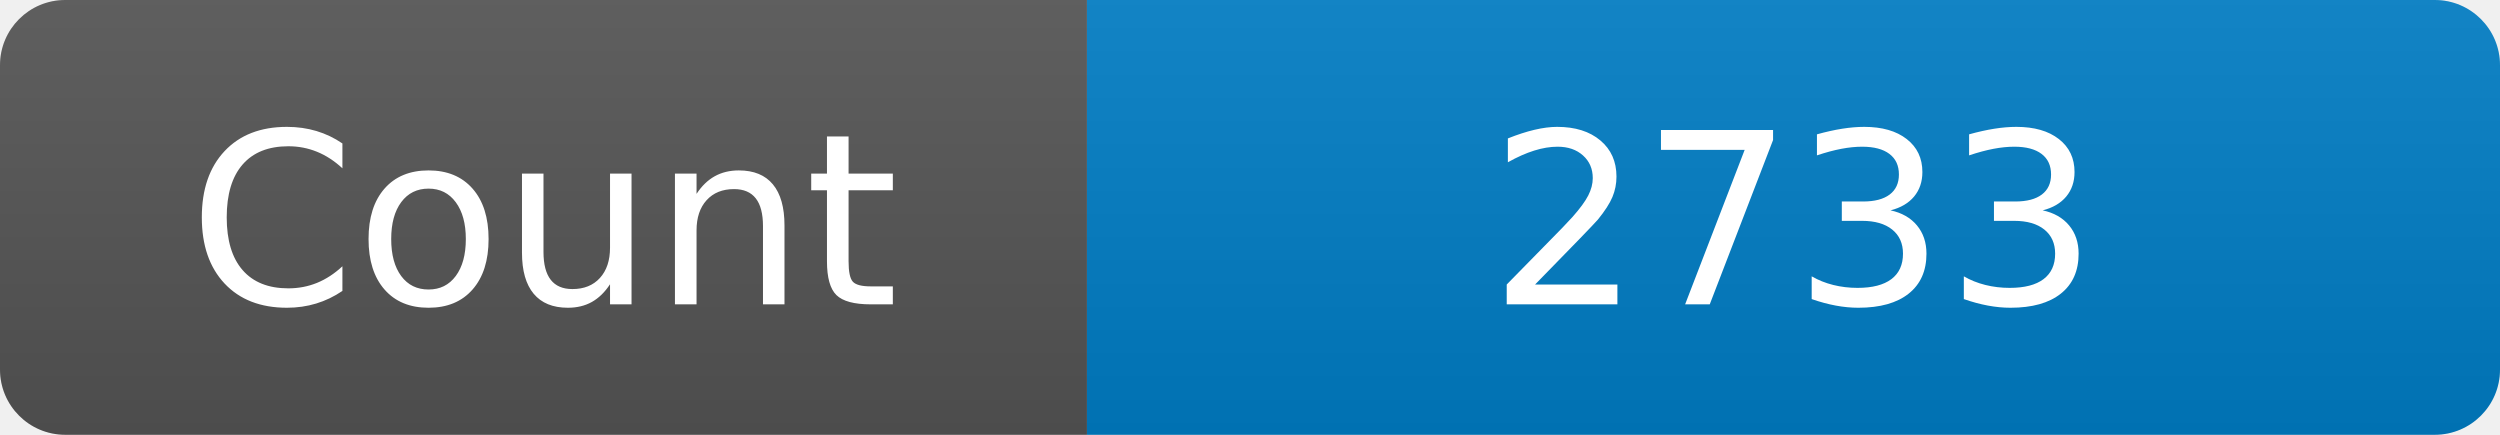
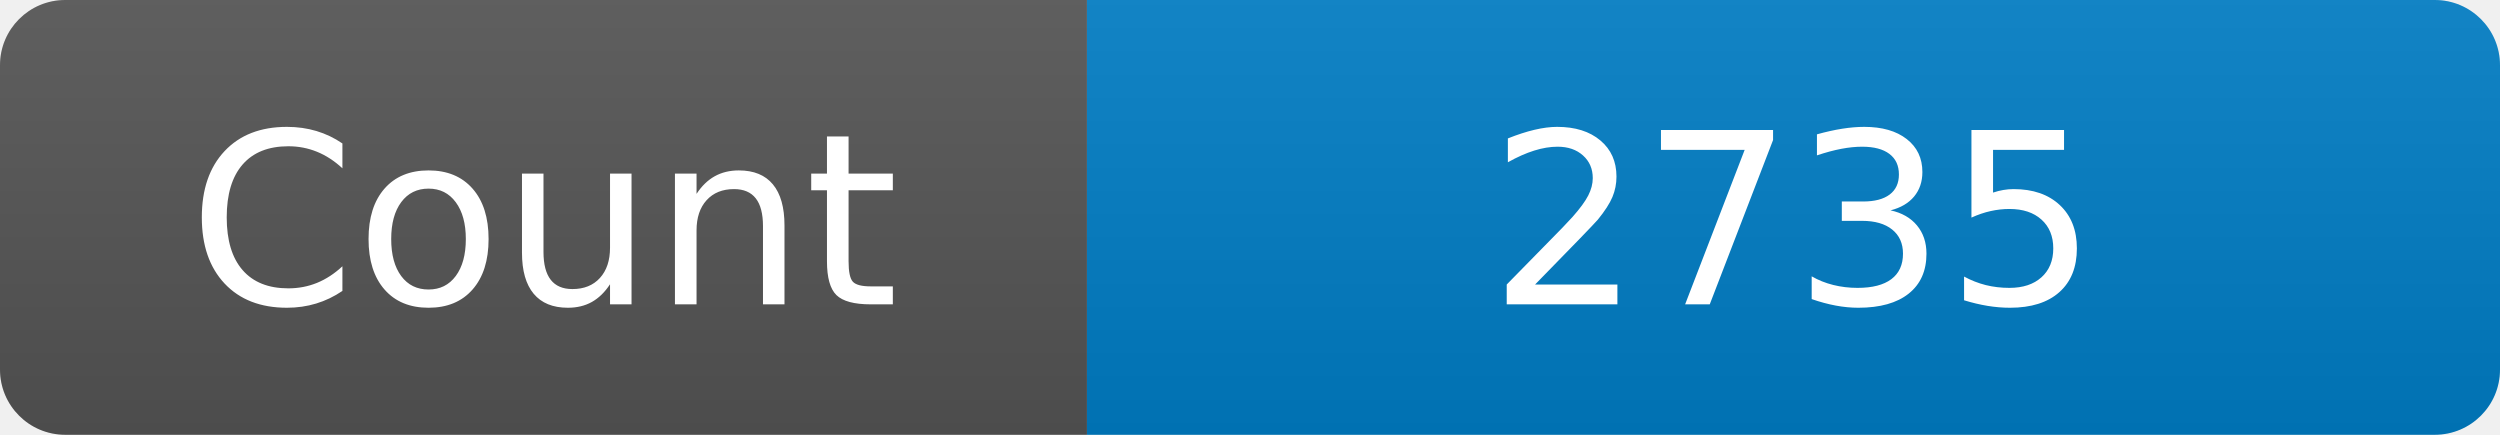
<svg xmlns="http://www.w3.org/2000/svg" width="115" height="20" role="img" aria-label="Maintained?: yes">
  <linearGradient id="s" x2="0" y2="100%">
    <stop offset="0" stop-color="#bbb" stop-opacity=".1" />
    <stop offset="1" stop-opacity=".1" />
  </linearGradient>
  <clipPath id="r">
    <rect width="115" height="20" rx="3" fill="#fff" />
  </clipPath>
  <g clip-path="url(#r)">
    <rect width="50" height="20" fill="#555" />
    <rect x="50" width="160" height="20" fill="#007ec6" />
    <rect width="115" height="20" fill="url(#s)" />
  </g>
  <g fill="#fff" text-anchor="middle" font-family="Verdana,Geneva,DejaVu Sans,sans-serif" font-size="110">
    <text x="250" y="140" transform="scale(.1)" fill="#fff">Count</text>
-     <text x="825" y="140" transform="scale(.1)" fill="#fff">2733</text>
+     <text x="825" y="140" transform="scale(.1)" fill="#fff">2735</text>
  </g>
</svg>
